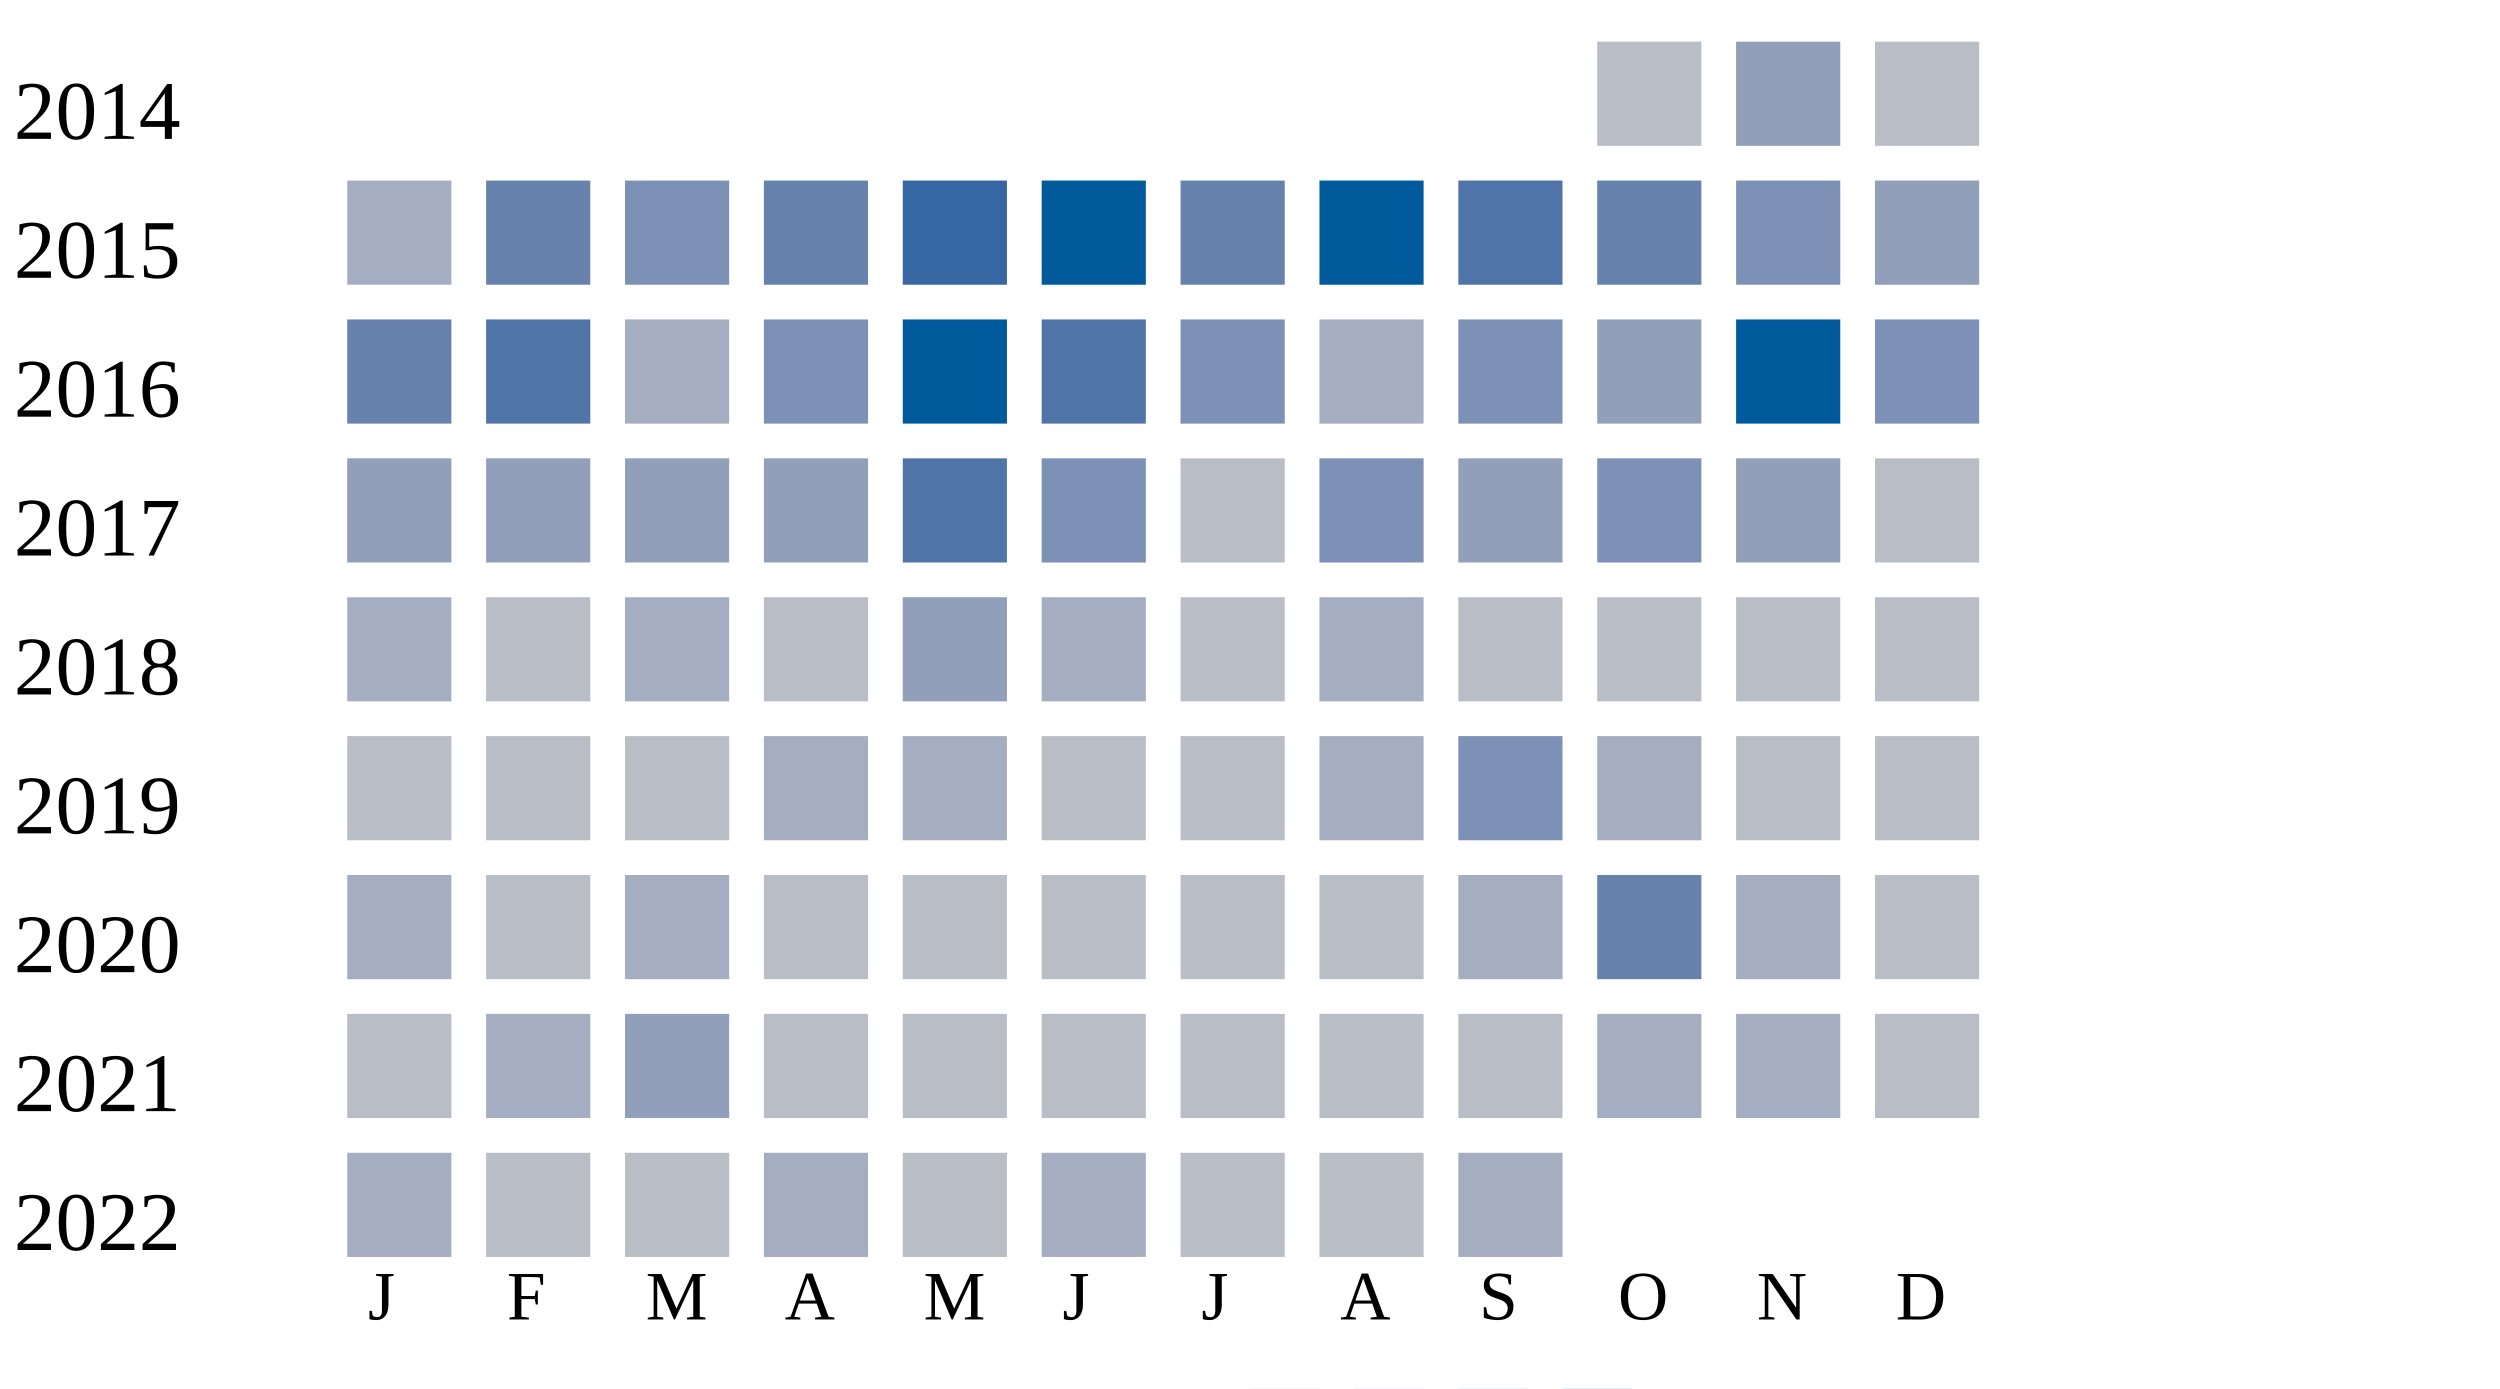
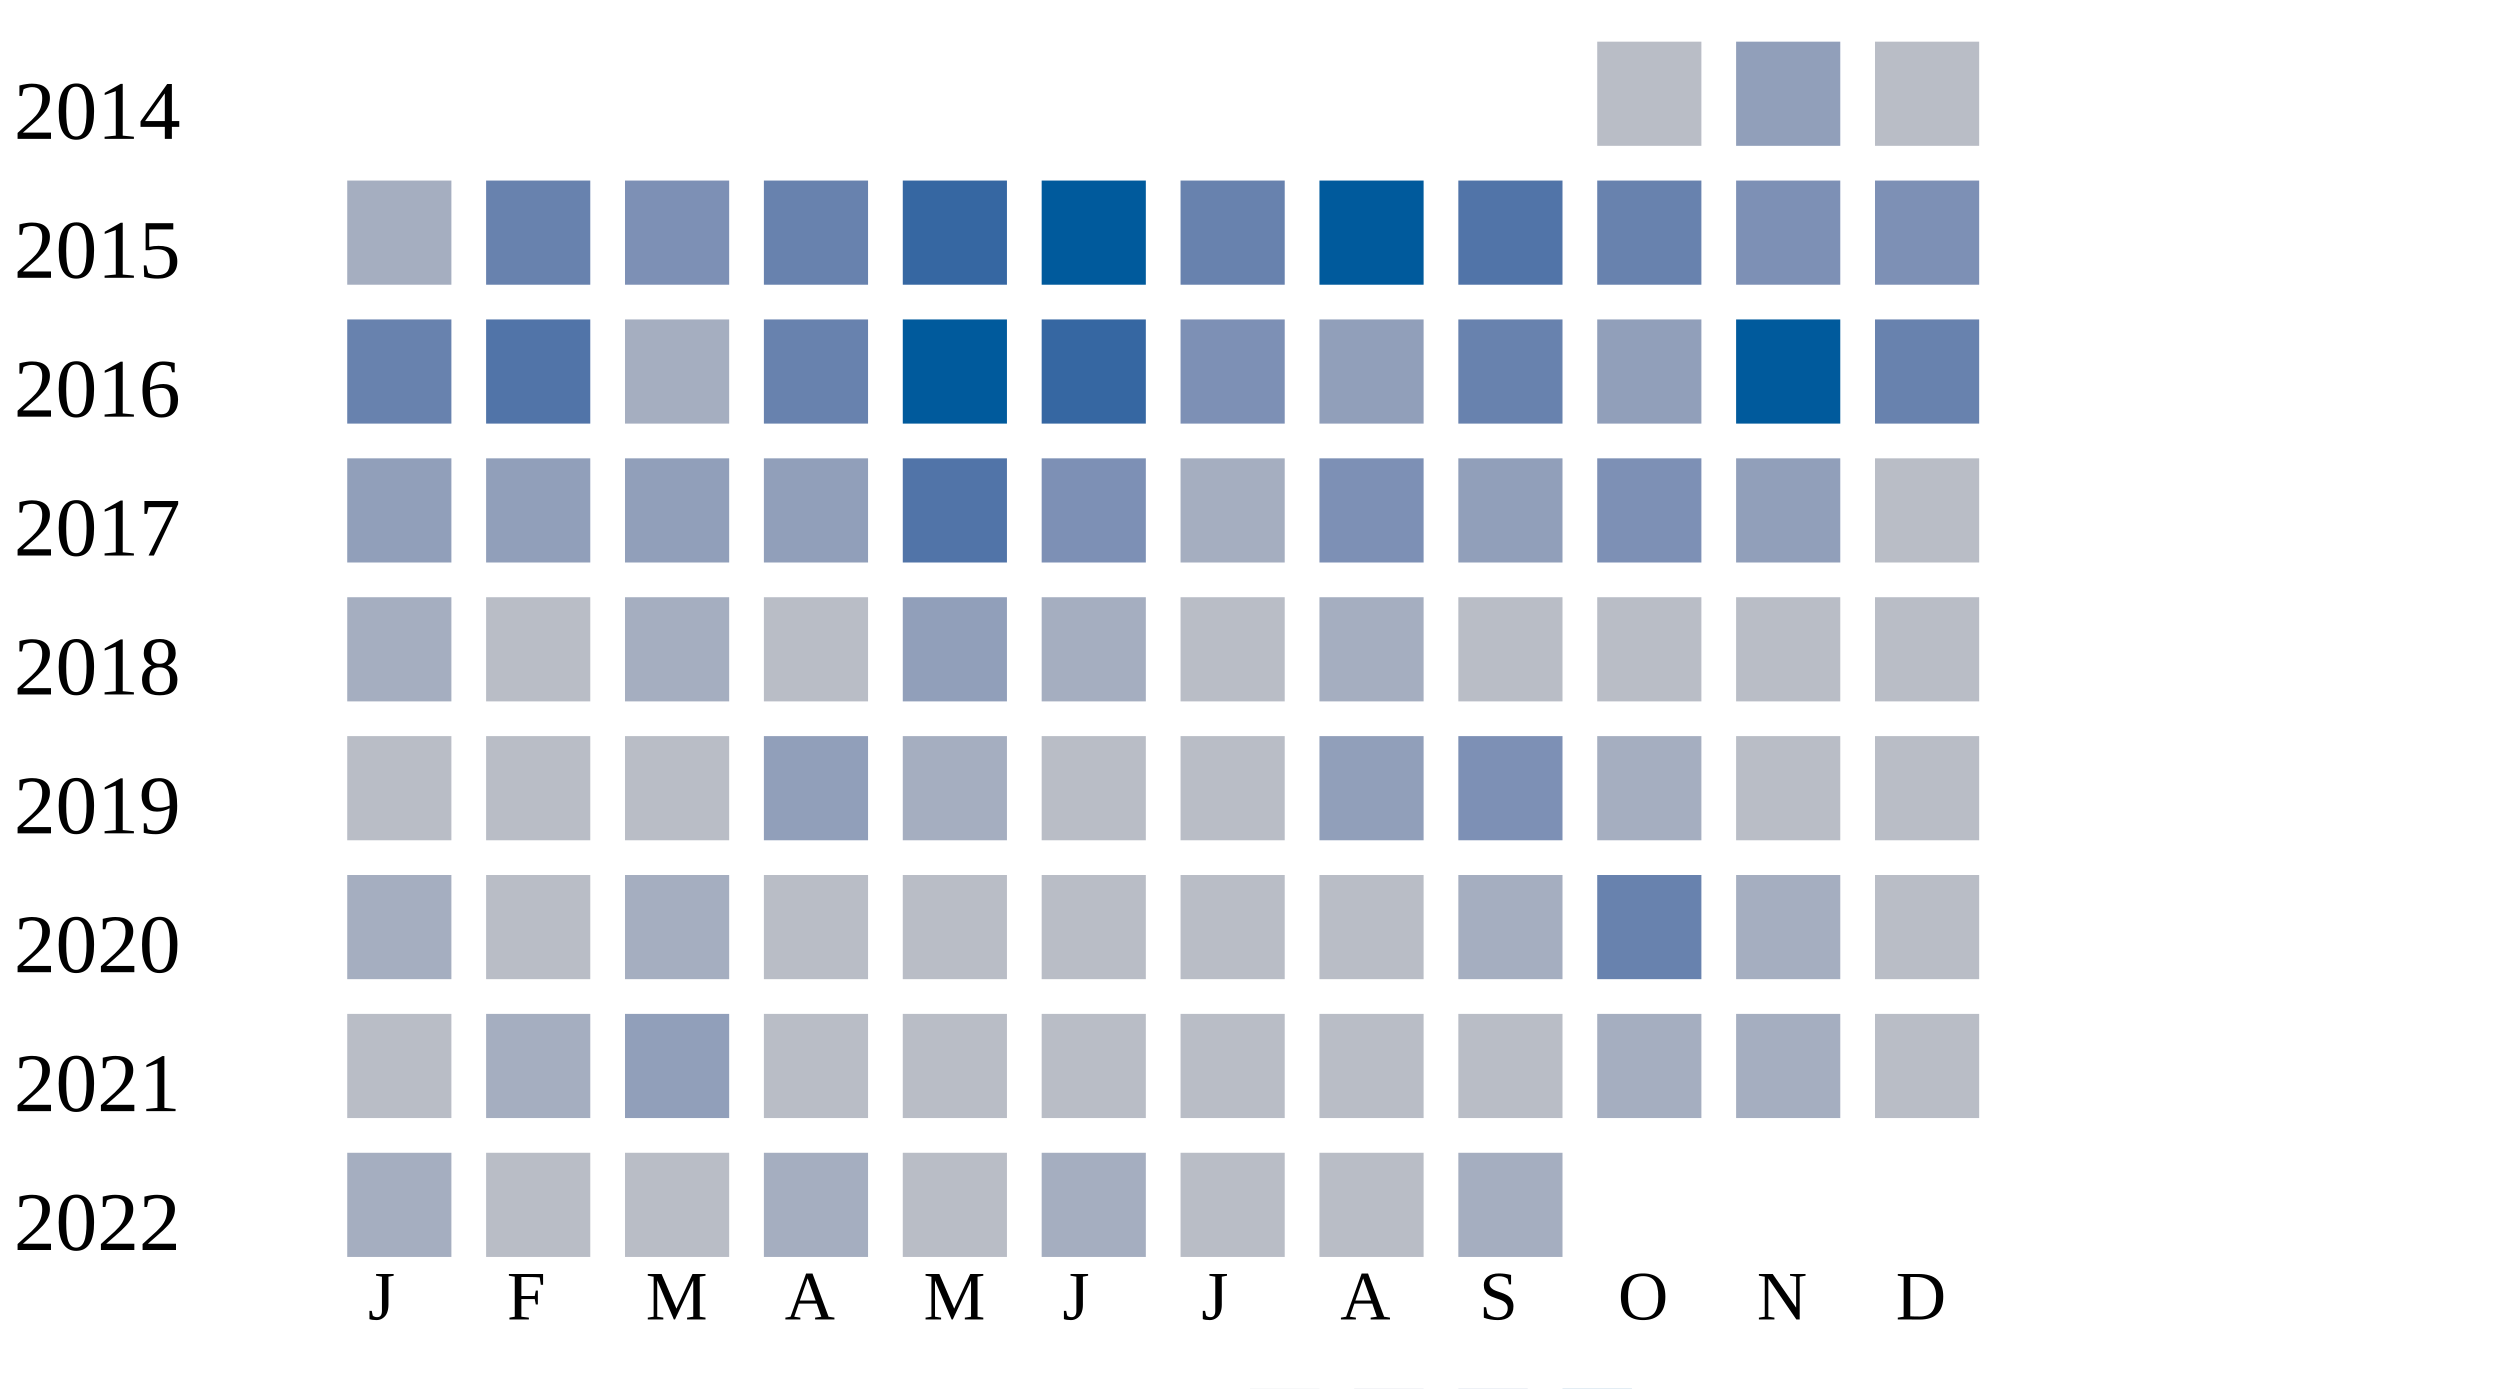
<svg xmlns="http://www.w3.org/2000/svg" width="360" height="200">
  <g transform="translate(0 0)">
    <text x="2" y="20">2014</text>
    <rect x="230" y="6" width="15" height="15" fill="#b9bdc6" />
    <rect x="250" y="6" width="15" height="15" fill="#919fba" />
    <rect x="270" y="6" width="15" height="15" fill="#b9bdc6" />
  </g>
  <g transform="translate(0 20)">
    <text x="2" y="20">2015</text>
    <rect x="50" y="6" width="15" height="15" fill="#a5aec0" />
    <rect x="70" y="6" width="15" height="15" fill="#6882ae" />
    <rect x="90" y="6" width="15" height="15" fill="#7d90b5" />
    <rect x="110" y="6" width="15" height="15" fill="#6882ae" />
    <rect x="130" y="6" width="15" height="15" fill="#3667a2" />
    <rect x="150" y="6" width="15" height="15" fill="#005a9c" />
    <rect x="170" y="6" width="15" height="15" fill="#6882ae" />
    <rect x="190" y="6" width="15" height="15" fill="#005a9c" />
    <rect x="210" y="6" width="15" height="15" fill="#5174a8" />
    <rect x="230" y="6" width="15" height="15" fill="#6882ae" />
    <rect x="250" y="6" width="15" height="15" fill="#7d90b5" />
-     <rect x="270" y="6" width="15" height="15" fill="#919fba" />
+     <rect x="270" y="6" width="15" height="15" fill="#7d90b5" />
  </g>
  <g transform="translate(0 40)">
    <text x="2" y="20">2016</text>
    <rect x="50" y="6" width="15" height="15" fill="#6882ae" />
    <rect x="70" y="6" width="15" height="15" fill="#5174a8" />
    <rect x="90" y="6" width="15" height="15" fill="#a5aec0" />
-     <rect x="110" y="6" width="15" height="15" fill="#7d90b5" />
+     <rect x="110" y="6" width="15" height="15" fill="#6882ae" />
    <rect x="130" y="6" width="15" height="15" fill="#005a9c" />
-     <rect x="150" y="6" width="15" height="15" fill="#5174a8" />
+     <rect x="150" y="6" width="15" height="15" fill="#3667a2" />
    <rect x="170" y="6" width="15" height="15" fill="#7d90b5" />
-     <rect x="190" y="6" width="15" height="15" fill="#a5aec0" />
-     <rect x="210" y="6" width="15" height="15" fill="#7d90b5" />
+     <rect x="190" y="6" width="15" height="15" fill="#919fba" />
+     <rect x="210" y="6" width="15" height="15" fill="#6882ae" />
    <rect x="230" y="6" width="15" height="15" fill="#919fba" />
    <rect x="250" y="6" width="15" height="15" fill="#005a9c" />
-     <rect x="270" y="6" width="15" height="15" fill="#7d90b5" />
+     <rect x="270" y="6" width="15" height="15" fill="#6882ae" />
  </g>
  <g transform="translate(0 60)">
    <text x="2" y="20">2017</text>
    <rect x="50" y="6" width="15" height="15" fill="#919fba" />
    <rect x="70" y="6" width="15" height="15" fill="#919fba" />
    <rect x="90" y="6" width="15" height="15" fill="#919fba" />
    <rect x="110" y="6" width="15" height="15" fill="#919fba" />
    <rect x="130" y="6" width="15" height="15" fill="#5174a8" />
    <rect x="150" y="6" width="15" height="15" fill="#7d90b5" />
-     <rect x="170" y="6" width="15" height="15" fill="#b9bdc6" />
+     <rect x="170" y="6" width="15" height="15" fill="#a5aec0" />
    <rect x="190" y="6" width="15" height="15" fill="#7d90b5" />
    <rect x="210" y="6" width="15" height="15" fill="#919fba" />
    <rect x="230" y="6" width="15" height="15" fill="#7d90b5" />
    <rect x="250" y="6" width="15" height="15" fill="#919fba" />
    <rect x="270" y="6" width="15" height="15" fill="#b9bdc6" />
  </g>
  <g transform="translate(0 80)">
    <text x="2" y="20">2018</text>
    <rect x="50" y="6" width="15" height="15" fill="#a5aec0" />
    <rect x="70" y="6" width="15" height="15" fill="#b9bdc6" />
    <rect x="90" y="6" width="15" height="15" fill="#a5aec0" />
    <rect x="110" y="6" width="15" height="15" fill="#b9bdc6" />
    <rect x="130" y="6" width="15" height="15" fill="#919fba" />
    <rect x="150" y="6" width="15" height="15" fill="#a5aec0" />
    <rect x="170" y="6" width="15" height="15" fill="#b9bdc6" />
    <rect x="190" y="6" width="15" height="15" fill="#a5aec0" />
    <rect x="210" y="6" width="15" height="15" fill="#b9bdc6" />
    <rect x="230" y="6" width="15" height="15" fill="#b9bdc6" />
    <rect x="250" y="6" width="15" height="15" fill="#b9bdc6" />
    <rect x="270" y="6" width="15" height="15" fill="#b9bdc6" />
  </g>
  <g transform="translate(0 100)">
    <text x="2" y="20">2019</text>
    <rect x="50" y="6" width="15" height="15" fill="#b9bdc6" />
    <rect x="70" y="6" width="15" height="15" fill="#b9bdc6" />
    <rect x="90" y="6" width="15" height="15" fill="#b9bdc6" />
-     <rect x="110" y="6" width="15" height="15" fill="#a5aec0" />
+     <rect x="110" y="6" width="15" height="15" fill="#919fba" />
    <rect x="130" y="6" width="15" height="15" fill="#a5aec0" />
    <rect x="150" y="6" width="15" height="15" fill="#b9bdc6" />
    <rect x="170" y="6" width="15" height="15" fill="#b9bdc6" />
-     <rect x="190" y="6" width="15" height="15" fill="#a5aec0" />
+     <rect x="190" y="6" width="15" height="15" fill="#919fba" />
    <rect x="210" y="6" width="15" height="15" fill="#7d90b5" />
    <rect x="230" y="6" width="15" height="15" fill="#a5aec0" />
    <rect x="250" y="6" width="15" height="15" fill="#b9bdc6" />
    <rect x="270" y="6" width="15" height="15" fill="#b9bdc6" />
  </g>
  <g transform="translate(0 120)">
    <text x="2" y="20">2020</text>
    <rect x="50" y="6" width="15" height="15" fill="#a5aec0" />
    <rect x="70" y="6" width="15" height="15" fill="#b9bdc6" />
    <rect x="90" y="6" width="15" height="15" fill="#a5aec0" />
    <rect x="110" y="6" width="15" height="15" fill="#b9bdc6" />
    <rect x="130" y="6" width="15" height="15" fill="#b9bdc6" />
    <rect x="150" y="6" width="15" height="15" fill="#b9bdc6" />
    <rect x="170" y="6" width="15" height="15" fill="#b9bdc6" />
    <rect x="190" y="6" width="15" height="15" fill="#b9bdc6" />
    <rect x="210" y="6" width="15" height="15" fill="#a5aec0" />
    <rect x="230" y="6" width="15" height="15" fill="#6882ae" />
    <rect x="250" y="6" width="15" height="15" fill="#a5aec0" />
    <rect x="270" y="6" width="15" height="15" fill="#b9bdc6" />
  </g>
  <g transform="translate(0 140)">
    <text x="2" y="20">2021</text>
    <rect x="50" y="6" width="15" height="15" fill="#b9bdc6" />
    <rect x="70" y="6" width="15" height="15" fill="#a5aec0" />
    <rect x="90" y="6" width="15" height="15" fill="#919fba" />
    <rect x="110" y="6" width="15" height="15" fill="#b9bdc6" />
    <rect x="130" y="6" width="15" height="15" fill="#b9bdc6" />
    <rect x="150" y="6" width="15" height="15" fill="#b9bdc6" />
    <rect x="170" y="6" width="15" height="15" fill="#b9bdc6" />
    <rect x="190" y="6" width="15" height="15" fill="#b9bdc6" />
    <rect x="210" y="6" width="15" height="15" fill="#b9bdc6" />
    <rect x="230" y="6" width="15" height="15" fill="#a5aec0" />
    <rect x="250" y="6" width="15" height="15" fill="#a5aec0" />
    <rect x="270" y="6" width="15" height="15" fill="#b9bdc6" />
  </g>
  <g transform="translate(0 160)">
    <text x="2" y="20">2022</text>
    <rect x="50" y="6" width="15" height="15" fill="#a5aec0" />
    <rect x="70" y="6" width="15" height="15" fill="#b9bdc6" />
    <rect x="90" y="6" width="15" height="15" fill="#b9bdc6" />
    <rect x="110" y="6" width="15" height="15" fill="#a5aec0" />
    <rect x="130" y="6" width="15" height="15" fill="#b9bdc6" />
    <rect x="150" y="6" width="15" height="15" fill="#a5aec0" />
    <rect x="170" y="6" width="15" height="15" fill="#b9bdc6" />
    <rect x="190" y="6" width="15" height="15" fill="#b9bdc6" />
    <rect x="210" y="6" width="15" height="15" fill="#a5aec0" />
  </g>
  <text style="font-size: 10px; text-align: center" x="53" y="190">J</text>
  <text style="font-size: 10px; text-align: center" x="73" y="190">F</text>
  <text style="font-size: 10px; text-align: center" x="93" y="190">M</text>
  <text style="font-size: 10px; text-align: center" x="113" y="190">A</text>
  <text style="font-size: 10px; text-align: center" x="133" y="190">M</text>
  <text style="font-size: 10px; text-align: center" x="153" y="190">J</text>
  <text style="font-size: 10px; text-align: center" x="173" y="190">J</text>
  <text style="font-size: 10px; text-align: center" x="193" y="190">A</text>
  <text style="font-size: 10px; text-align: center" x="213" y="190">S</text>
  <text style="font-size: 10px; text-align: center" x="233" y="190">O</text>
  <text style="font-size: 10px; text-align: center" x="253" y="190">N</text>
  <text style="font-size: 10px; text-align: center" x="273" y="190">D</text>
  <text style="font-size: 10px;" x="155" y="209">Less</text>
  <rect fill="#b9bdc6" width="10" height="10" x="180" y="200" />
  <rect fill="#919fba" width="10" height="10" x="195" y="200" />
  <rect fill="#6882ae" width="10" height="10" x="210" y="200" />
  <rect fill="#005a9c" width="10" height="10" x="225" y="200" />
  <text x="240" y="209" style="font-size: 10px;">More</text>
</svg>
